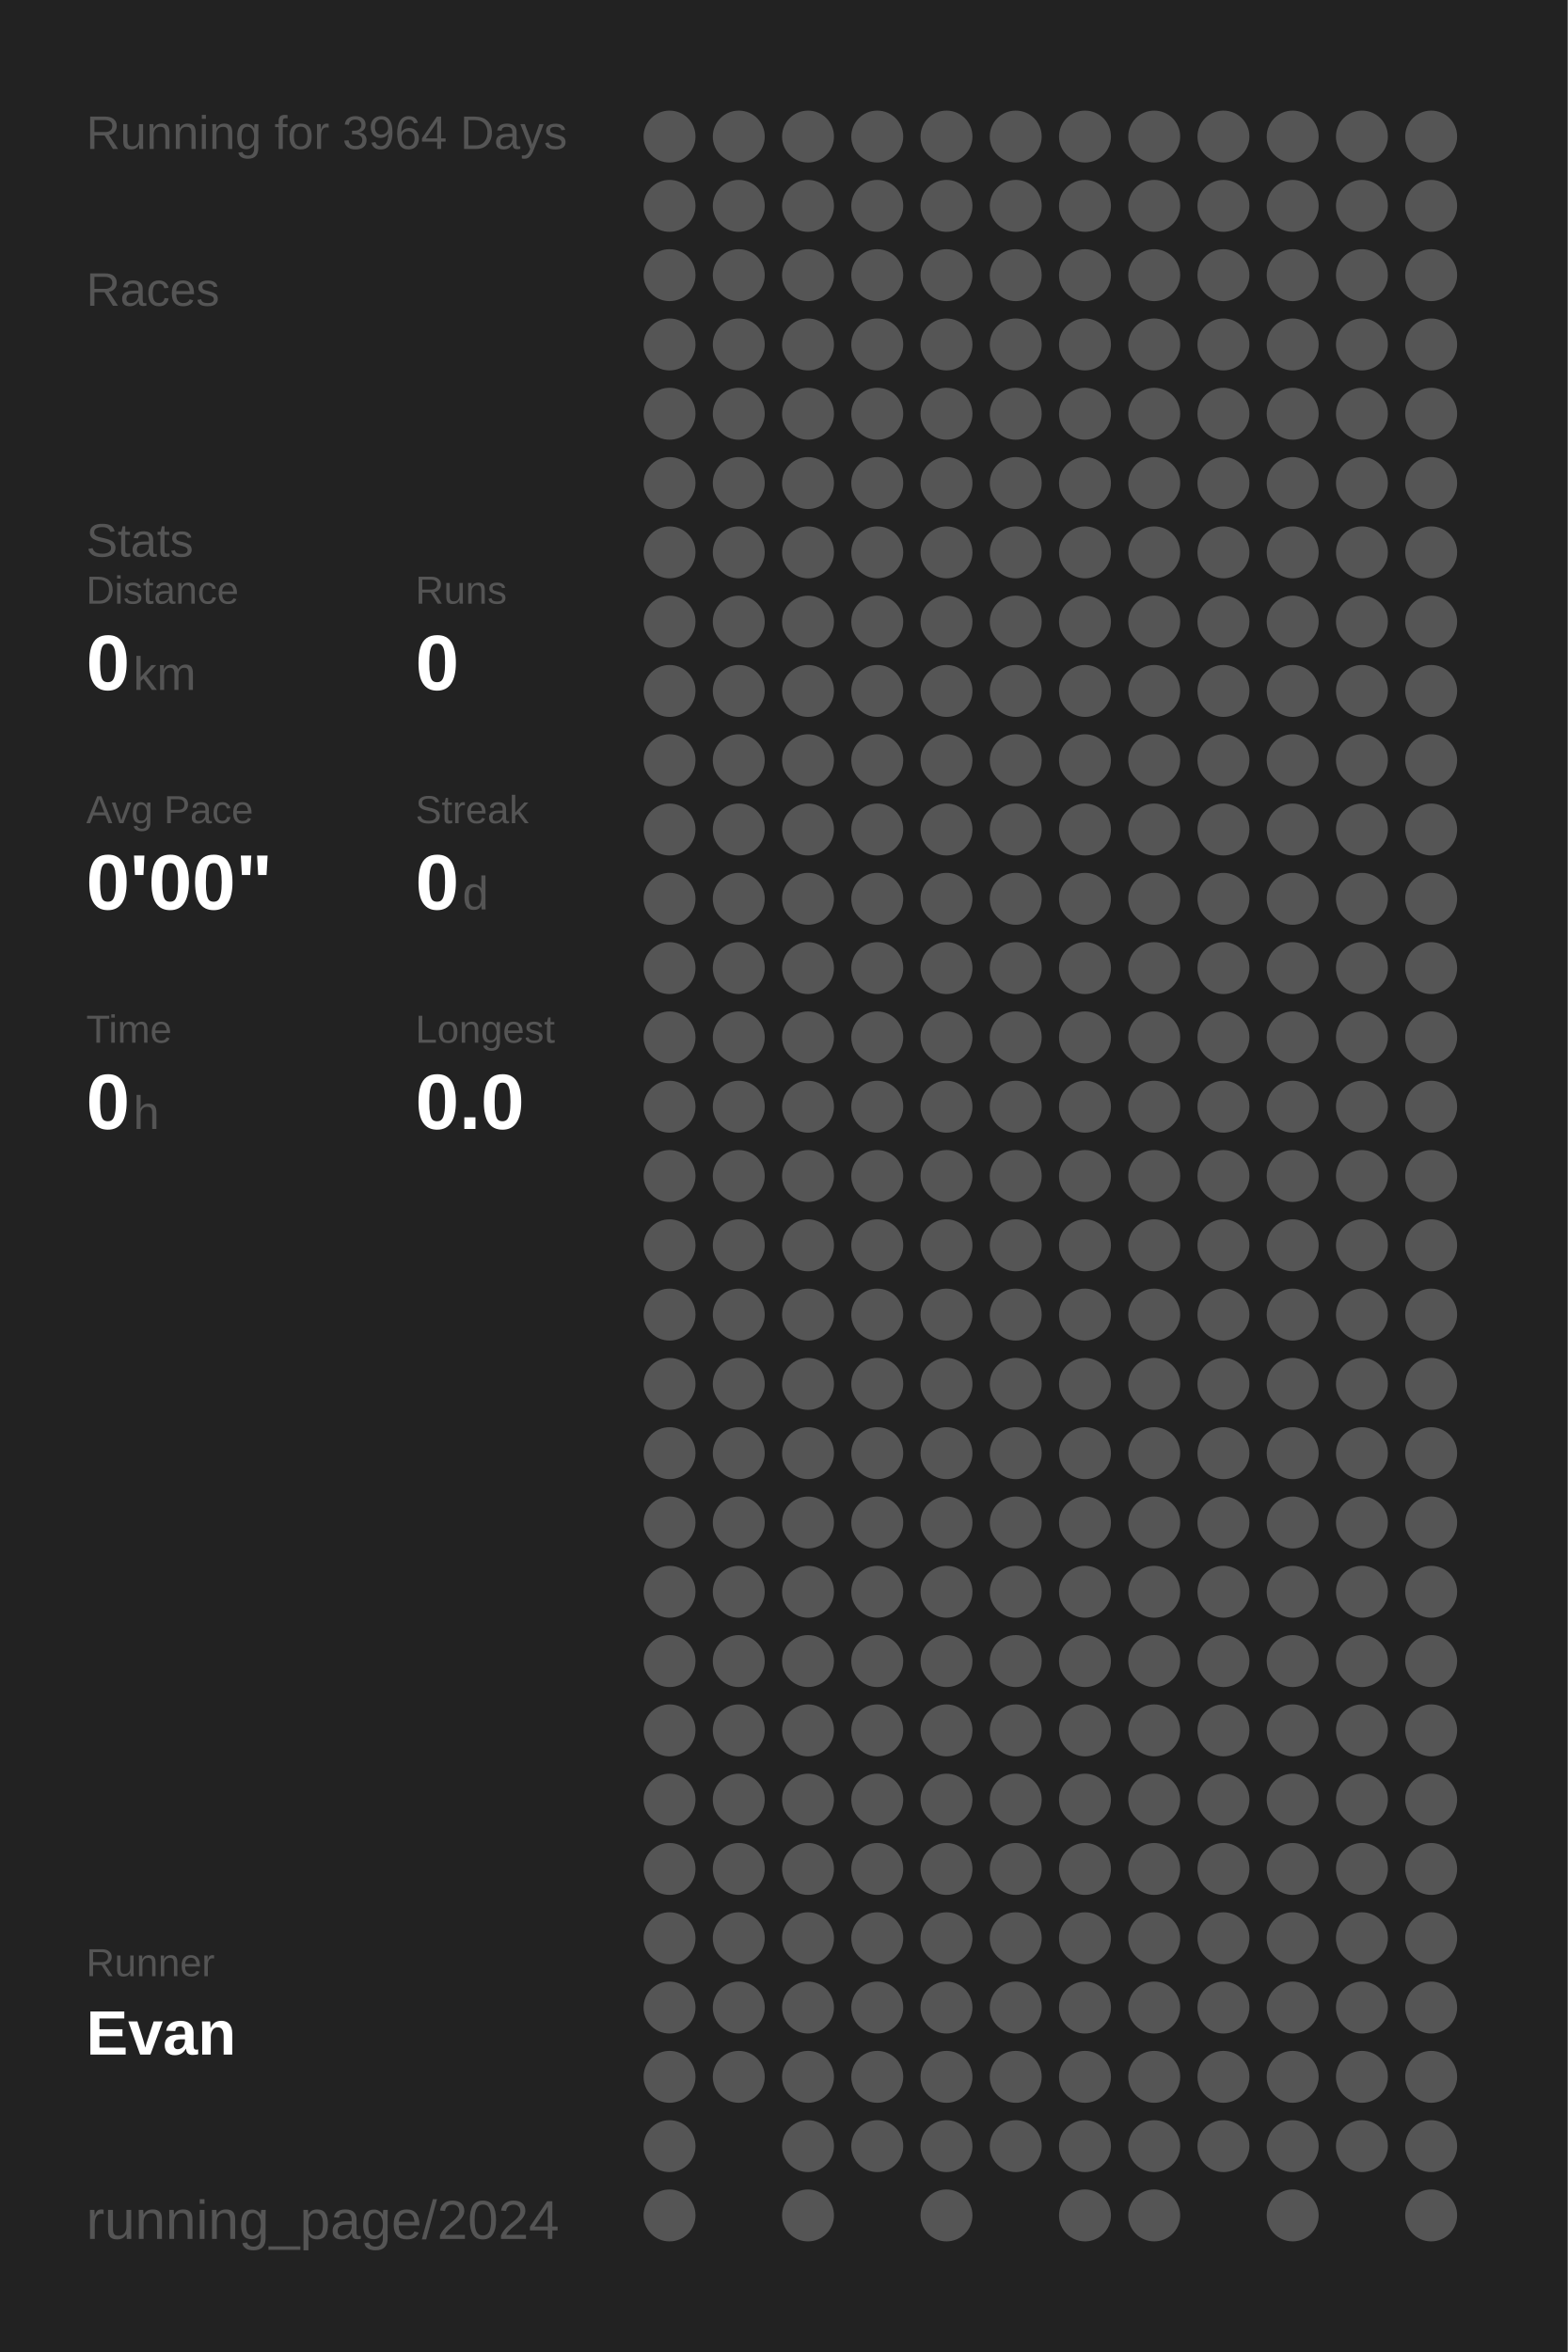
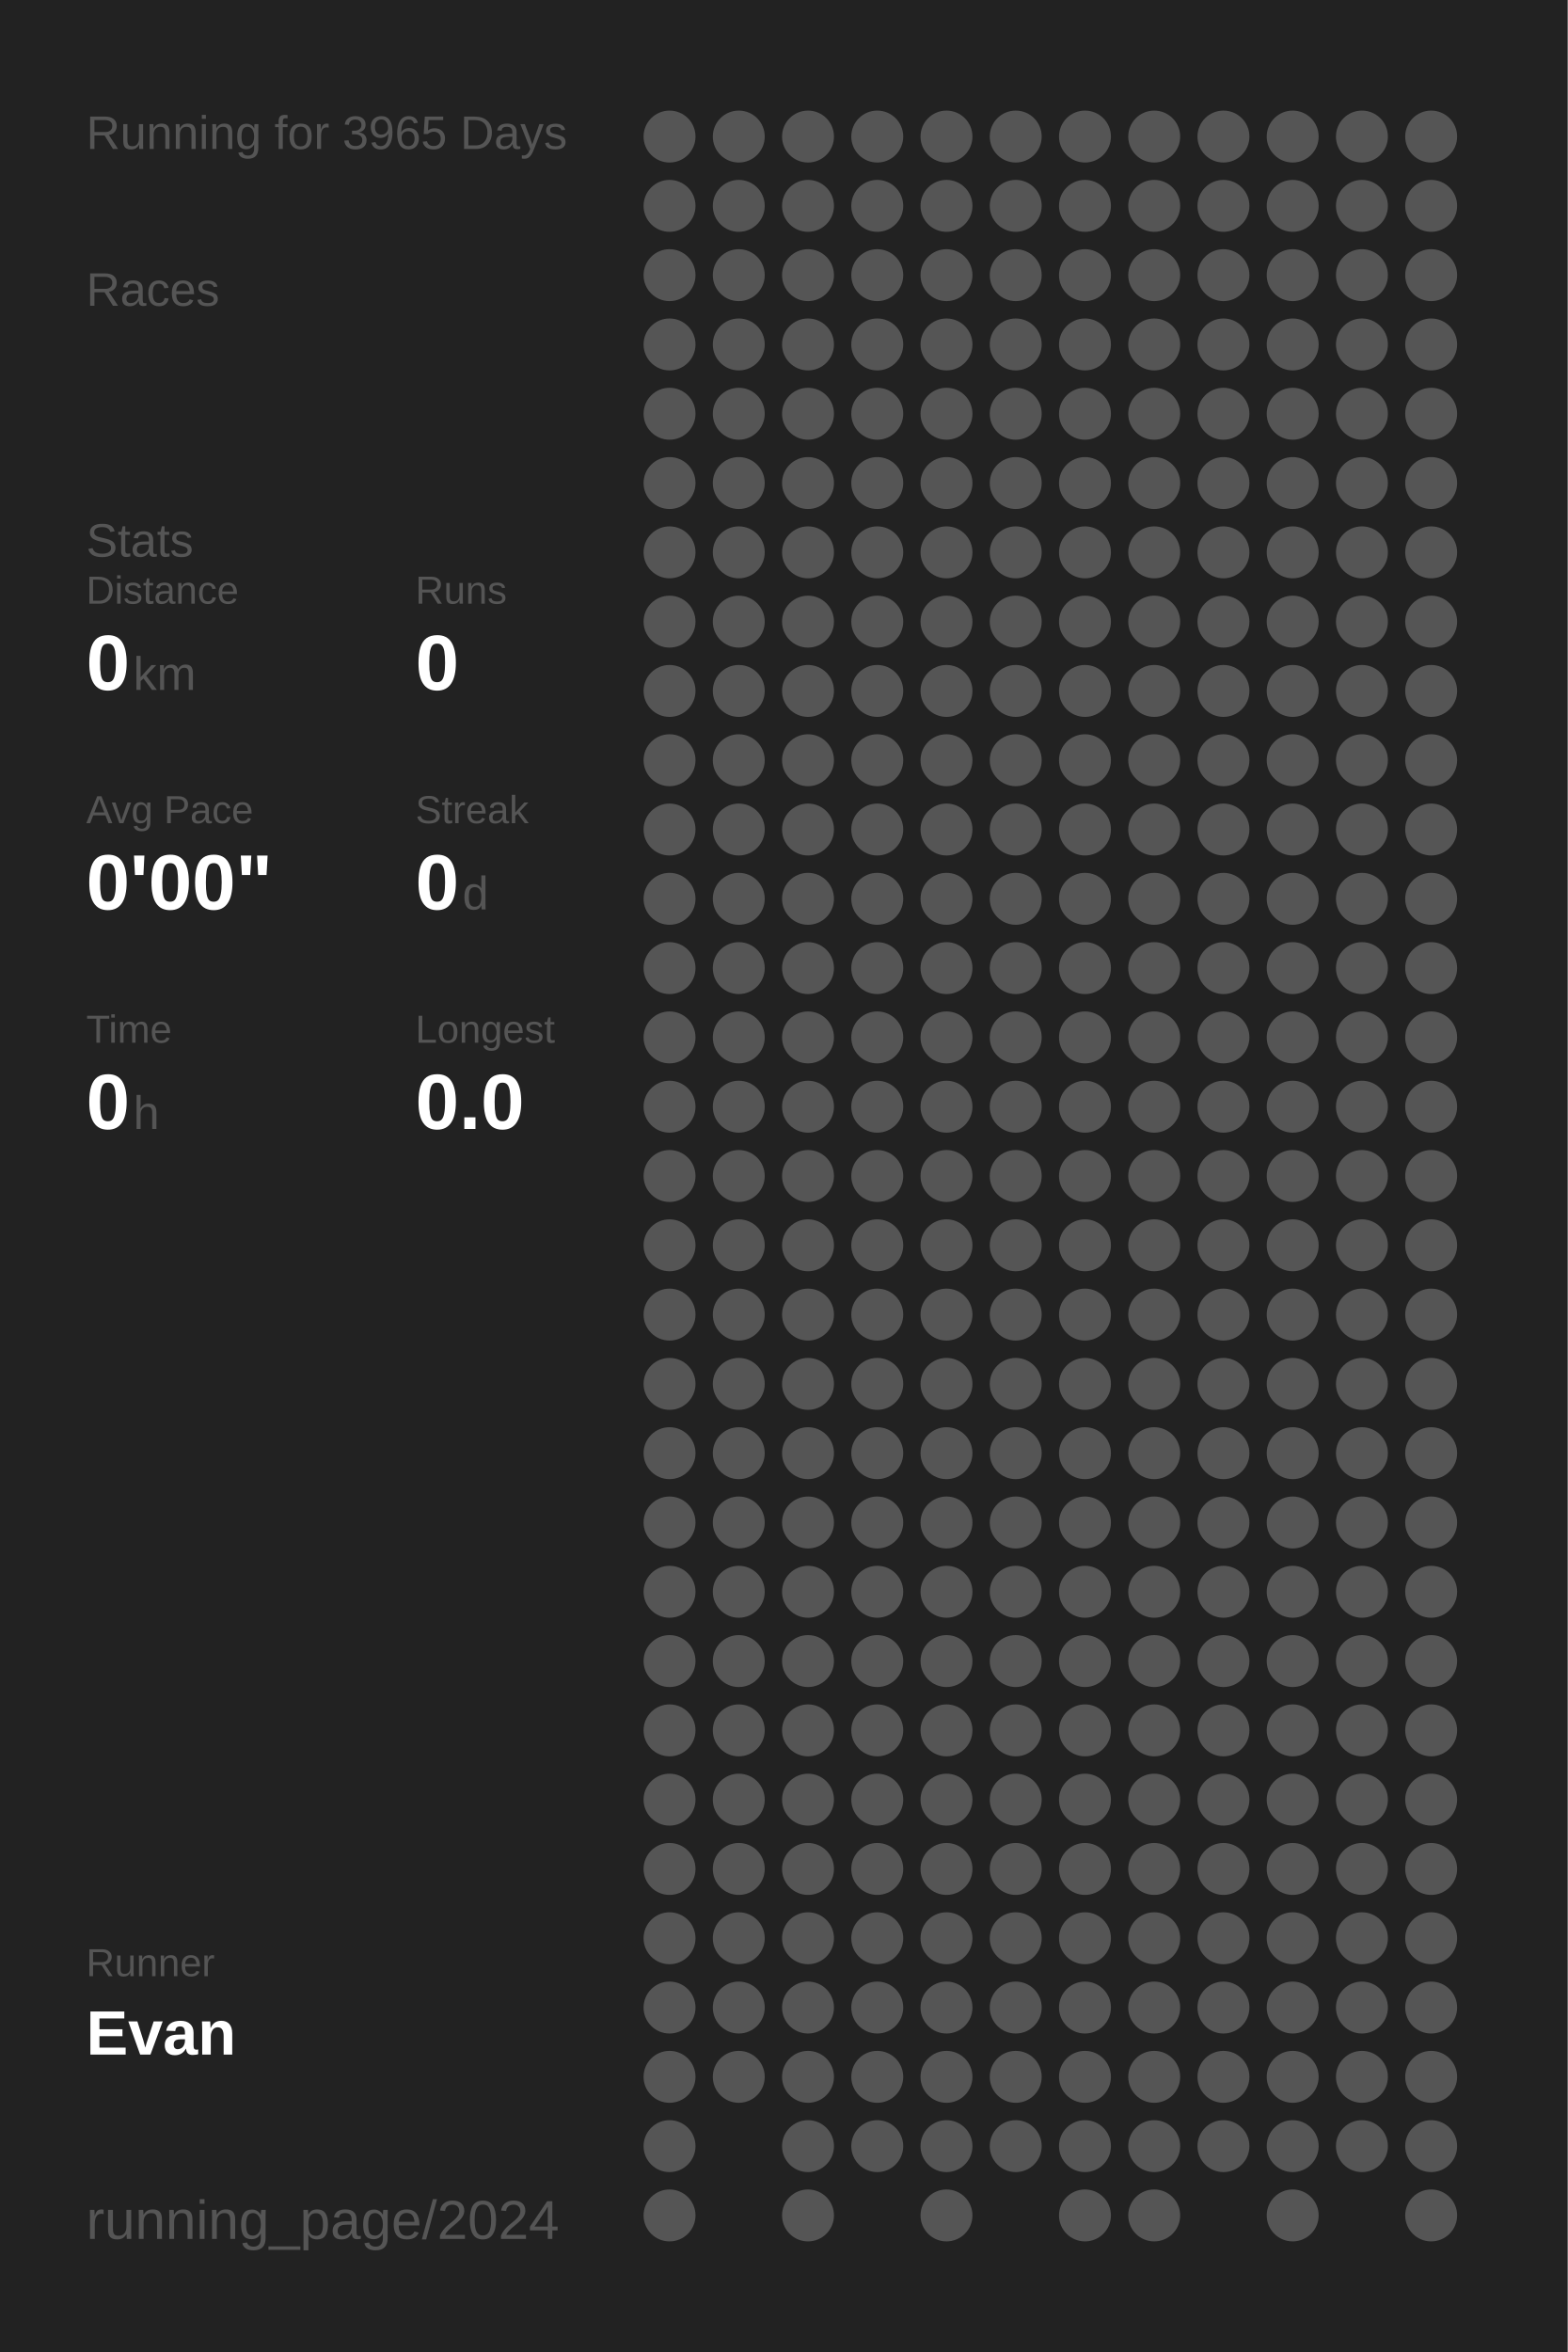
<svg xmlns="http://www.w3.org/2000/svg" baseProfile="full" height="300mm" version="1.1" viewBox="0,0,200,300" width="200mm">
  <defs />
  <rect fill="#222222" height="300" width="200" x="0" y="0" />
-   <text fill="#555555" style="font-size:6px; font-family:Arial;" x="11" y="19">Running for 3964 Days</text>
+   <text fill="#555555" style="font-size:6px; font-family:Arial;" x="11" y="19">Running for 3965 Days</text>
  <text fill="#555555" style="font-size:6px; font-family:Arial;" x="11" y="39">Races</text>
  <text fill="#555555" style="font-size:6px; font-family:Arial;" x="11" y="71">Stats</text>
  <text fill="#555555" style="font-size:5px; font-family:Arial;" x="11" y="77">Distance</text>
  <text fill="#FFFFFF" style="font-size:10px; font-family:Arial; font-weight:bold;" x="11" y="88">0</text>
  <text fill="#555555" style="font-size:6px; font-family:Arial;" x="17" y="88">km</text>
  <text fill="#555555" style="font-size:5px; font-family:Arial;" x="53" y="77">Runs</text>
  <text fill="#FFFFFF" style="font-size:10px; font-family:Arial; font-weight:bold;" x="53" y="88">0</text>
  <text fill="#555555" style="font-size:5px; font-family:Arial;" x="11" y="105">Avg Pace</text>
  <text fill="#FFFFFF" style="font-size:10px; font-family:Arial; font-weight:bold;" x="11" y="116">0'00"</text>
  <text fill="#555555" style="font-size:5px; font-family:Arial;" x="53" y="105">Streak</text>
  <text fill="#FFFFFF" style="font-size:10px; font-family:Arial; font-weight:bold;" x="53" y="116">0</text>
  <text fill="#555555" style="font-size:6px; font-family:Arial;" x="59" y="116">d</text>
  <text fill="#555555" style="font-size:5px; font-family:Arial;" x="11" y="133">Time</text>
  <text fill="#FFFFFF" style="font-size:10px; font-family:Arial; font-weight:bold;" x="11" y="144">0</text>
  <text fill="#555555" style="font-size:6px; font-family:Arial;" x="17" y="144">h</text>
  <text fill="#555555" style="font-size:5px; font-family:Arial;" x="53" y="133">Longest</text>
  <text fill="#FFFFFF" style="font-size:10px; font-family:Arial; font-weight:bold;" x="53" y="144">0.0</text>
  <text fill="#555555" style="font-size:5px; font-family:Arial;" x="11" y="252.065">Runner</text>
  <text fill="#FFFFFF" style="font-size:8px; font-family:Arial; font-weight:bold;" x="11" y="262.065">Evan</text>
  <text fill="#555555" style="font-size:7px; font-family:Arial;" x="11" y="285.581">running_page/2024</text>
  <circle cx="85.417" cy="17.419" fill="#555555" r="3.312" />
  <circle cx="85.417" cy="26.258" fill="#555555" r="3.312" />
  <circle cx="85.417" cy="35.097" fill="#555555" r="3.312" />
  <circle cx="85.417" cy="43.935" fill="#555555" r="3.312" />
  <circle cx="85.417" cy="52.774" fill="#555555" r="3.312" />
  <circle cx="85.417" cy="61.613" fill="#555555" r="3.312" />
  <circle cx="85.417" cy="70.452" fill="#555555" r="3.312" />
  <circle cx="85.417" cy="79.29" fill="#555555" r="3.312" />
  <circle cx="85.417" cy="88.129" fill="#555555" r="3.312" />
  <circle cx="85.417" cy="96.968" fill="#555555" r="3.312" />
  <circle cx="85.417" cy="105.806" fill="#555555" r="3.312" />
  <circle cx="85.417" cy="114.645" fill="#555555" r="3.312" />
  <circle cx="85.417" cy="123.484" fill="#555555" r="3.312" />
  <circle cx="85.417" cy="132.323" fill="#555555" r="3.312" />
  <circle cx="85.417" cy="141.161" fill="#555555" r="3.312" />
  <circle cx="85.417" cy="150" fill="#555555" r="3.312" />
  <circle cx="85.417" cy="158.839" fill="#555555" r="3.312" />
  <circle cx="85.417" cy="167.677" fill="#555555" r="3.312" />
  <circle cx="85.417" cy="176.516" fill="#555555" r="3.312" />
  <circle cx="85.417" cy="185.355" fill="#555555" r="3.312" />
  <circle cx="85.417" cy="194.194" fill="#555555" r="3.312" />
  <circle cx="85.417" cy="203.032" fill="#555555" r="3.312" />
  <circle cx="85.417" cy="211.871" fill="#555555" r="3.312" />
  <circle cx="85.417" cy="220.71" fill="#555555" r="3.312" />
  <circle cx="85.417" cy="229.548" fill="#555555" r="3.312" />
  <circle cx="85.417" cy="238.387" fill="#555555" r="3.312" />
  <circle cx="85.417" cy="247.226" fill="#555555" r="3.312" />
  <circle cx="85.417" cy="256.065" fill="#555555" r="3.312" />
  <circle cx="85.417" cy="264.903" fill="#555555" r="3.312" />
  <circle cx="85.417" cy="273.742" fill="#555555" r="3.312" />
  <circle cx="85.417" cy="282.581" fill="#555555" r="3.312" />
  <circle cx="94.25" cy="17.419" fill="#555555" r="3.312" />
  <circle cx="94.25" cy="26.258" fill="#555555" r="3.312" />
  <circle cx="94.25" cy="35.097" fill="#555555" r="3.312" />
  <circle cx="94.25" cy="43.935" fill="#555555" r="3.312" />
  <circle cx="94.25" cy="52.774" fill="#555555" r="3.312" />
  <circle cx="94.25" cy="61.613" fill="#555555" r="3.312" />
  <circle cx="94.25" cy="70.452" fill="#555555" r="3.312" />
  <circle cx="94.25" cy="79.29" fill="#555555" r="3.312" />
  <circle cx="94.25" cy="88.129" fill="#555555" r="3.312" />
  <circle cx="94.25" cy="96.968" fill="#555555" r="3.312" />
  <circle cx="94.25" cy="105.806" fill="#555555" r="3.312" />
  <circle cx="94.25" cy="114.645" fill="#555555" r="3.312" />
  <circle cx="94.25" cy="123.484" fill="#555555" r="3.312" />
  <circle cx="94.25" cy="132.323" fill="#555555" r="3.312" />
  <circle cx="94.25" cy="141.161" fill="#555555" r="3.312" />
  <circle cx="94.25" cy="150" fill="#555555" r="3.312" />
  <circle cx="94.25" cy="158.839" fill="#555555" r="3.312" />
  <circle cx="94.25" cy="167.677" fill="#555555" r="3.312" />
  <circle cx="94.25" cy="176.516" fill="#555555" r="3.312" />
  <circle cx="94.25" cy="185.355" fill="#555555" r="3.312" />
  <circle cx="94.25" cy="194.194" fill="#555555" r="3.312" />
  <circle cx="94.25" cy="203.032" fill="#555555" r="3.312" />
  <circle cx="94.25" cy="211.871" fill="#555555" r="3.312" />
  <circle cx="94.25" cy="220.71" fill="#555555" r="3.312" />
  <circle cx="94.25" cy="229.548" fill="#555555" r="3.312" />
  <circle cx="94.25" cy="238.387" fill="#555555" r="3.312" />
  <circle cx="94.25" cy="247.226" fill="#555555" r="3.312" />
  <circle cx="94.25" cy="256.065" fill="#555555" r="3.312" />
  <circle cx="94.25" cy="264.903" fill="#555555" r="3.312" />
  <circle cx="103.083" cy="17.419" fill="#555555" r="3.312" />
  <circle cx="103.083" cy="26.258" fill="#555555" r="3.312" />
  <circle cx="103.083" cy="35.097" fill="#555555" r="3.312" />
  <circle cx="103.083" cy="43.935" fill="#555555" r="3.312" />
  <circle cx="103.083" cy="52.774" fill="#555555" r="3.312" />
  <circle cx="103.083" cy="61.613" fill="#555555" r="3.312" />
  <circle cx="103.083" cy="70.452" fill="#555555" r="3.312" />
  <circle cx="103.083" cy="79.29" fill="#555555" r="3.312" />
  <circle cx="103.083" cy="88.129" fill="#555555" r="3.312" />
  <circle cx="103.083" cy="96.968" fill="#555555" r="3.312" />
  <circle cx="103.083" cy="105.806" fill="#555555" r="3.312" />
  <circle cx="103.083" cy="114.645" fill="#555555" r="3.312" />
  <circle cx="103.083" cy="123.484" fill="#555555" r="3.312" />
  <circle cx="103.083" cy="132.323" fill="#555555" r="3.312" />
  <circle cx="103.083" cy="141.161" fill="#555555" r="3.312" />
  <circle cx="103.083" cy="150" fill="#555555" r="3.312" />
  <circle cx="103.083" cy="158.839" fill="#555555" r="3.312" />
  <circle cx="103.083" cy="167.677" fill="#555555" r="3.312" />
  <circle cx="103.083" cy="176.516" fill="#555555" r="3.312" />
  <circle cx="103.083" cy="185.355" fill="#555555" r="3.312" />
  <circle cx="103.083" cy="194.194" fill="#555555" r="3.312" />
  <circle cx="103.083" cy="203.032" fill="#555555" r="3.312" />
  <circle cx="103.083" cy="211.871" fill="#555555" r="3.312" />
  <circle cx="103.083" cy="220.71" fill="#555555" r="3.312" />
  <circle cx="103.083" cy="229.548" fill="#555555" r="3.312" />
  <circle cx="103.083" cy="238.387" fill="#555555" r="3.312" />
  <circle cx="103.083" cy="247.226" fill="#555555" r="3.312" />
  <circle cx="103.083" cy="256.065" fill="#555555" r="3.312" />
  <circle cx="103.083" cy="264.903" fill="#555555" r="3.312" />
  <circle cx="103.083" cy="273.742" fill="#555555" r="3.312" />
  <circle cx="103.083" cy="282.581" fill="#555555" r="3.312" />
  <circle cx="111.917" cy="17.419" fill="#555555" r="3.312" />
  <circle cx="111.917" cy="26.258" fill="#555555" r="3.312" />
  <circle cx="111.917" cy="35.097" fill="#555555" r="3.312" />
  <circle cx="111.917" cy="43.935" fill="#555555" r="3.312" />
  <circle cx="111.917" cy="52.774" fill="#555555" r="3.312" />
  <circle cx="111.917" cy="61.613" fill="#555555" r="3.312" />
  <circle cx="111.917" cy="70.452" fill="#555555" r="3.312" />
  <circle cx="111.917" cy="79.29" fill="#555555" r="3.312" />
  <circle cx="111.917" cy="88.129" fill="#555555" r="3.312" />
  <circle cx="111.917" cy="96.968" fill="#555555" r="3.312" />
  <circle cx="111.917" cy="105.806" fill="#555555" r="3.312" />
  <circle cx="111.917" cy="114.645" fill="#555555" r="3.312" />
  <circle cx="111.917" cy="123.484" fill="#555555" r="3.312" />
  <circle cx="111.917" cy="132.323" fill="#555555" r="3.312" />
  <circle cx="111.917" cy="141.161" fill="#555555" r="3.312" />
  <circle cx="111.917" cy="150" fill="#555555" r="3.312" />
  <circle cx="111.917" cy="158.839" fill="#555555" r="3.312" />
  <circle cx="111.917" cy="167.677" fill="#555555" r="3.312" />
  <circle cx="111.917" cy="176.516" fill="#555555" r="3.312" />
  <circle cx="111.917" cy="185.355" fill="#555555" r="3.312" />
  <circle cx="111.917" cy="194.194" fill="#555555" r="3.312" />
  <circle cx="111.917" cy="203.032" fill="#555555" r="3.312" />
  <circle cx="111.917" cy="211.871" fill="#555555" r="3.312" />
  <circle cx="111.917" cy="220.71" fill="#555555" r="3.312" />
  <circle cx="111.917" cy="229.548" fill="#555555" r="3.312" />
  <circle cx="111.917" cy="238.387" fill="#555555" r="3.312" />
  <circle cx="111.917" cy="247.226" fill="#555555" r="3.312" />
  <circle cx="111.917" cy="256.065" fill="#555555" r="3.312" />
  <circle cx="111.917" cy="264.903" fill="#555555" r="3.312" />
  <circle cx="111.917" cy="273.742" fill="#555555" r="3.312" />
  <circle cx="120.75" cy="17.419" fill="#555555" r="3.312" />
  <circle cx="120.75" cy="26.258" fill="#555555" r="3.312" />
  <circle cx="120.75" cy="35.097" fill="#555555" r="3.312" />
  <circle cx="120.75" cy="43.935" fill="#555555" r="3.312" />
  <circle cx="120.75" cy="52.774" fill="#555555" r="3.312" />
  <circle cx="120.75" cy="61.613" fill="#555555" r="3.312" />
  <circle cx="120.75" cy="70.452" fill="#555555" r="3.312" />
  <circle cx="120.75" cy="79.29" fill="#555555" r="3.312" />
  <circle cx="120.75" cy="88.129" fill="#555555" r="3.312" />
  <circle cx="120.75" cy="96.968" fill="#555555" r="3.312" />
  <circle cx="120.75" cy="105.806" fill="#555555" r="3.312" />
  <circle cx="120.75" cy="114.645" fill="#555555" r="3.312" />
  <circle cx="120.75" cy="123.484" fill="#555555" r="3.312" />
  <circle cx="120.75" cy="132.323" fill="#555555" r="3.312" />
  <circle cx="120.75" cy="141.161" fill="#555555" r="3.312" />
  <circle cx="120.75" cy="150" fill="#555555" r="3.312" />
  <circle cx="120.75" cy="158.839" fill="#555555" r="3.312" />
  <circle cx="120.75" cy="167.677" fill="#555555" r="3.312" />
  <circle cx="120.75" cy="176.516" fill="#555555" r="3.312" />
  <circle cx="120.75" cy="185.355" fill="#555555" r="3.312" />
  <circle cx="120.75" cy="194.194" fill="#555555" r="3.312" />
  <circle cx="120.75" cy="203.032" fill="#555555" r="3.312" />
  <circle cx="120.75" cy="211.871" fill="#555555" r="3.312" />
  <circle cx="120.75" cy="220.71" fill="#555555" r="3.312" />
  <circle cx="120.75" cy="229.548" fill="#555555" r="3.312" />
  <circle cx="120.75" cy="238.387" fill="#555555" r="3.312" />
  <circle cx="120.75" cy="247.226" fill="#555555" r="3.312" />
  <circle cx="120.75" cy="256.065" fill="#555555" r="3.312" />
  <circle cx="120.75" cy="264.903" fill="#555555" r="3.312" />
  <circle cx="120.75" cy="273.742" fill="#555555" r="3.312" />
  <circle cx="120.75" cy="282.581" fill="#555555" r="3.312" />
  <circle cx="129.583" cy="17.419" fill="#555555" r="3.312" />
  <circle cx="129.583" cy="26.258" fill="#555555" r="3.312" />
  <circle cx="129.583" cy="35.097" fill="#555555" r="3.312" />
  <circle cx="129.583" cy="43.935" fill="#555555" r="3.312" />
  <circle cx="129.583" cy="52.774" fill="#555555" r="3.312" />
  <circle cx="129.583" cy="61.613" fill="#555555" r="3.312" />
  <circle cx="129.583" cy="70.452" fill="#555555" r="3.312" />
  <circle cx="129.583" cy="79.29" fill="#555555" r="3.312" />
  <circle cx="129.583" cy="88.129" fill="#555555" r="3.312" />
  <circle cx="129.583" cy="96.968" fill="#555555" r="3.312" />
  <circle cx="129.583" cy="105.806" fill="#555555" r="3.312" />
  <circle cx="129.583" cy="114.645" fill="#555555" r="3.312" />
  <circle cx="129.583" cy="123.484" fill="#555555" r="3.312" />
  <circle cx="129.583" cy="132.323" fill="#555555" r="3.312" />
  <circle cx="129.583" cy="141.161" fill="#555555" r="3.312" />
  <circle cx="129.583" cy="150" fill="#555555" r="3.312" />
  <circle cx="129.583" cy="158.839" fill="#555555" r="3.312" />
  <circle cx="129.583" cy="167.677" fill="#555555" r="3.312" />
  <circle cx="129.583" cy="176.516" fill="#555555" r="3.312" />
  <circle cx="129.583" cy="185.355" fill="#555555" r="3.312" />
  <circle cx="129.583" cy="194.194" fill="#555555" r="3.312" />
  <circle cx="129.583" cy="203.032" fill="#555555" r="3.312" />
  <circle cx="129.583" cy="211.871" fill="#555555" r="3.312" />
  <circle cx="129.583" cy="220.71" fill="#555555" r="3.312" />
  <circle cx="129.583" cy="229.548" fill="#555555" r="3.312" />
  <circle cx="129.583" cy="238.387" fill="#555555" r="3.312" />
  <circle cx="129.583" cy="247.226" fill="#555555" r="3.312" />
  <circle cx="129.583" cy="256.065" fill="#555555" r="3.312" />
  <circle cx="129.583" cy="264.903" fill="#555555" r="3.312" />
  <circle cx="129.583" cy="273.742" fill="#555555" r="3.312" />
  <circle cx="138.417" cy="17.419" fill="#555555" r="3.312" />
  <circle cx="138.417" cy="26.258" fill="#555555" r="3.312" />
  <circle cx="138.417" cy="35.097" fill="#555555" r="3.312" />
  <circle cx="138.417" cy="43.935" fill="#555555" r="3.312" />
  <circle cx="138.417" cy="52.774" fill="#555555" r="3.312" />
  <circle cx="138.417" cy="61.613" fill="#555555" r="3.312" />
  <circle cx="138.417" cy="70.452" fill="#555555" r="3.312" />
  <circle cx="138.417" cy="79.29" fill="#555555" r="3.312" />
  <circle cx="138.417" cy="88.129" fill="#555555" r="3.312" />
  <circle cx="138.417" cy="96.968" fill="#555555" r="3.312" />
  <circle cx="138.417" cy="105.806" fill="#555555" r="3.312" />
  <circle cx="138.417" cy="114.645" fill="#555555" r="3.312" />
  <circle cx="138.417" cy="123.484" fill="#555555" r="3.312" />
  <circle cx="138.417" cy="132.323" fill="#555555" r="3.312" />
  <circle cx="138.417" cy="141.161" fill="#555555" r="3.312" />
  <circle cx="138.417" cy="150" fill="#555555" r="3.312" />
  <circle cx="138.417" cy="158.839" fill="#555555" r="3.312" />
  <circle cx="138.417" cy="167.677" fill="#555555" r="3.312" />
  <circle cx="138.417" cy="176.516" fill="#555555" r="3.312" />
  <circle cx="138.417" cy="185.355" fill="#555555" r="3.312" />
  <circle cx="138.417" cy="194.194" fill="#555555" r="3.312" />
  <circle cx="138.417" cy="203.032" fill="#555555" r="3.312" />
  <circle cx="138.417" cy="211.871" fill="#555555" r="3.312" />
  <circle cx="138.417" cy="220.71" fill="#555555" r="3.312" />
  <circle cx="138.417" cy="229.548" fill="#555555" r="3.312" />
  <circle cx="138.417" cy="238.387" fill="#555555" r="3.312" />
  <circle cx="138.417" cy="247.226" fill="#555555" r="3.312" />
  <circle cx="138.417" cy="256.065" fill="#555555" r="3.312" />
  <circle cx="138.417" cy="264.903" fill="#555555" r="3.312" />
  <circle cx="138.417" cy="273.742" fill="#555555" r="3.312" />
  <circle cx="138.417" cy="282.581" fill="#555555" r="3.312" />
  <circle cx="147.25" cy="17.419" fill="#555555" r="3.312" />
  <circle cx="147.25" cy="26.258" fill="#555555" r="3.312" />
  <circle cx="147.25" cy="35.097" fill="#555555" r="3.312" />
  <circle cx="147.25" cy="43.935" fill="#555555" r="3.312" />
  <circle cx="147.25" cy="52.774" fill="#555555" r="3.312" />
  <circle cx="147.25" cy="61.613" fill="#555555" r="3.312" />
  <circle cx="147.25" cy="70.452" fill="#555555" r="3.312" />
  <circle cx="147.25" cy="79.29" fill="#555555" r="3.312" />
  <circle cx="147.25" cy="88.129" fill="#555555" r="3.312" />
  <circle cx="147.25" cy="96.968" fill="#555555" r="3.312" />
  <circle cx="147.25" cy="105.806" fill="#555555" r="3.312" />
  <circle cx="147.25" cy="114.645" fill="#555555" r="3.312" />
  <circle cx="147.25" cy="123.484" fill="#555555" r="3.312" />
  <circle cx="147.25" cy="132.323" fill="#555555" r="3.312" />
  <circle cx="147.25" cy="141.161" fill="#555555" r="3.312" />
  <circle cx="147.25" cy="150" fill="#555555" r="3.312" />
  <circle cx="147.25" cy="158.839" fill="#555555" r="3.312" />
  <circle cx="147.25" cy="167.677" fill="#555555" r="3.312" />
  <circle cx="147.25" cy="176.516" fill="#555555" r="3.312" />
  <circle cx="147.25" cy="185.355" fill="#555555" r="3.312" />
  <circle cx="147.25" cy="194.194" fill="#555555" r="3.312" />
  <circle cx="147.25" cy="203.032" fill="#555555" r="3.312" />
  <circle cx="147.25" cy="211.871" fill="#555555" r="3.312" />
  <circle cx="147.25" cy="220.71" fill="#555555" r="3.312" />
  <circle cx="147.25" cy="229.548" fill="#555555" r="3.312" />
  <circle cx="147.25" cy="238.387" fill="#555555" r="3.312" />
  <circle cx="147.25" cy="247.226" fill="#555555" r="3.312" />
  <circle cx="147.25" cy="256.065" fill="#555555" r="3.312" />
  <circle cx="147.25" cy="264.903" fill="#555555" r="3.312" />
  <circle cx="147.25" cy="273.742" fill="#555555" r="3.312" />
  <circle cx="147.25" cy="282.581" fill="#555555" r="3.312" />
  <circle cx="156.083" cy="17.419" fill="#555555" r="3.312" />
  <circle cx="156.083" cy="26.258" fill="#555555" r="3.312" />
  <circle cx="156.083" cy="35.097" fill="#555555" r="3.312" />
  <circle cx="156.083" cy="43.935" fill="#555555" r="3.312" />
  <circle cx="156.083" cy="52.774" fill="#555555" r="3.312" />
  <circle cx="156.083" cy="61.613" fill="#555555" r="3.312" />
  <circle cx="156.083" cy="70.452" fill="#555555" r="3.312" />
  <circle cx="156.083" cy="79.29" fill="#555555" r="3.312" />
  <circle cx="156.083" cy="88.129" fill="#555555" r="3.312" />
  <circle cx="156.083" cy="96.968" fill="#555555" r="3.312" />
  <circle cx="156.083" cy="105.806" fill="#555555" r="3.312" />
  <circle cx="156.083" cy="114.645" fill="#555555" r="3.312" />
  <circle cx="156.083" cy="123.484" fill="#555555" r="3.312" />
  <circle cx="156.083" cy="132.323" fill="#555555" r="3.312" />
  <circle cx="156.083" cy="141.161" fill="#555555" r="3.312" />
  <circle cx="156.083" cy="150" fill="#555555" r="3.312" />
  <circle cx="156.083" cy="158.839" fill="#555555" r="3.312" />
  <circle cx="156.083" cy="167.677" fill="#555555" r="3.312" />
  <circle cx="156.083" cy="176.516" fill="#555555" r="3.312" />
  <circle cx="156.083" cy="185.355" fill="#555555" r="3.312" />
  <circle cx="156.083" cy="194.194" fill="#555555" r="3.312" />
  <circle cx="156.083" cy="203.032" fill="#555555" r="3.312" />
  <circle cx="156.083" cy="211.871" fill="#555555" r="3.312" />
  <circle cx="156.083" cy="220.71" fill="#555555" r="3.312" />
  <circle cx="156.083" cy="229.548" fill="#555555" r="3.312" />
  <circle cx="156.083" cy="238.387" fill="#555555" r="3.312" />
  <circle cx="156.083" cy="247.226" fill="#555555" r="3.312" />
  <circle cx="156.083" cy="256.065" fill="#555555" r="3.312" />
  <circle cx="156.083" cy="264.903" fill="#555555" r="3.312" />
  <circle cx="156.083" cy="273.742" fill="#555555" r="3.312" />
  <circle cx="164.917" cy="17.419" fill="#555555" r="3.312" />
  <circle cx="164.917" cy="26.258" fill="#555555" r="3.312" />
  <circle cx="164.917" cy="35.097" fill="#555555" r="3.312" />
  <circle cx="164.917" cy="43.935" fill="#555555" r="3.312" />
  <circle cx="164.917" cy="52.774" fill="#555555" r="3.312" />
  <circle cx="164.917" cy="61.613" fill="#555555" r="3.312" />
  <circle cx="164.917" cy="70.452" fill="#555555" r="3.312" />
  <circle cx="164.917" cy="79.29" fill="#555555" r="3.312" />
  <circle cx="164.917" cy="88.129" fill="#555555" r="3.312" />
  <circle cx="164.917" cy="96.968" fill="#555555" r="3.312" />
  <circle cx="164.917" cy="105.806" fill="#555555" r="3.312" />
  <circle cx="164.917" cy="114.645" fill="#555555" r="3.312" />
  <circle cx="164.917" cy="123.484" fill="#555555" r="3.312" />
  <circle cx="164.917" cy="132.323" fill="#555555" r="3.312" />
  <circle cx="164.917" cy="141.161" fill="#555555" r="3.312" />
  <circle cx="164.917" cy="150" fill="#555555" r="3.312" />
  <circle cx="164.917" cy="158.839" fill="#555555" r="3.312" />
  <circle cx="164.917" cy="167.677" fill="#555555" r="3.312" />
  <circle cx="164.917" cy="176.516" fill="#555555" r="3.312" />
  <circle cx="164.917" cy="185.355" fill="#555555" r="3.312" />
  <circle cx="164.917" cy="194.194" fill="#555555" r="3.312" />
  <circle cx="164.917" cy="203.032" fill="#555555" r="3.312" />
  <circle cx="164.917" cy="211.871" fill="#555555" r="3.312" />
  <circle cx="164.917" cy="220.71" fill="#555555" r="3.312" />
  <circle cx="164.917" cy="229.548" fill="#555555" r="3.312" />
  <circle cx="164.917" cy="238.387" fill="#555555" r="3.312" />
  <circle cx="164.917" cy="247.226" fill="#555555" r="3.312" />
  <circle cx="164.917" cy="256.065" fill="#555555" r="3.312" />
  <circle cx="164.917" cy="264.903" fill="#555555" r="3.312" />
  <circle cx="164.917" cy="273.742" fill="#555555" r="3.312" />
  <circle cx="164.917" cy="282.581" fill="#555555" r="3.312" />
  <circle cx="173.75" cy="17.419" fill="#555555" r="3.312" />
  <circle cx="173.75" cy="26.258" fill="#555555" r="3.312" />
  <circle cx="173.75" cy="35.097" fill="#555555" r="3.312" />
  <circle cx="173.75" cy="43.935" fill="#555555" r="3.312" />
  <circle cx="173.75" cy="52.774" fill="#555555" r="3.312" />
  <circle cx="173.75" cy="61.613" fill="#555555" r="3.312" />
  <circle cx="173.75" cy="70.452" fill="#555555" r="3.312" />
  <circle cx="173.75" cy="79.29" fill="#555555" r="3.312" />
  <circle cx="173.75" cy="88.129" fill="#555555" r="3.312" />
  <circle cx="173.75" cy="96.968" fill="#555555" r="3.312" />
  <circle cx="173.75" cy="105.806" fill="#555555" r="3.312" />
  <circle cx="173.75" cy="114.645" fill="#555555" r="3.312" />
  <circle cx="173.75" cy="123.484" fill="#555555" r="3.312" />
  <circle cx="173.75" cy="132.323" fill="#555555" r="3.312" />
  <circle cx="173.75" cy="141.161" fill="#555555" r="3.312" />
  <circle cx="173.75" cy="150" fill="#555555" r="3.312" />
  <circle cx="173.75" cy="158.839" fill="#555555" r="3.312" />
  <circle cx="173.75" cy="167.677" fill="#555555" r="3.312" />
  <circle cx="173.75" cy="176.516" fill="#555555" r="3.312" />
  <circle cx="173.75" cy="185.355" fill="#555555" r="3.312" />
  <circle cx="173.75" cy="194.194" fill="#555555" r="3.312" />
  <circle cx="173.75" cy="203.032" fill="#555555" r="3.312" />
  <circle cx="173.75" cy="211.871" fill="#555555" r="3.312" />
  <circle cx="173.75" cy="220.71" fill="#555555" r="3.312" />
  <circle cx="173.75" cy="229.548" fill="#555555" r="3.312" />
  <circle cx="173.75" cy="238.387" fill="#555555" r="3.312" />
  <circle cx="173.75" cy="247.226" fill="#555555" r="3.312" />
  <circle cx="173.75" cy="256.065" fill="#555555" r="3.312" />
  <circle cx="173.75" cy="264.903" fill="#555555" r="3.312" />
  <circle cx="173.75" cy="273.742" fill="#555555" r="3.312" />
  <circle cx="182.583" cy="17.419" fill="#555555" r="3.312" />
  <circle cx="182.583" cy="26.258" fill="#555555" r="3.312" />
  <circle cx="182.583" cy="35.097" fill="#555555" r="3.312" />
  <circle cx="182.583" cy="43.935" fill="#555555" r="3.312" />
  <circle cx="182.583" cy="52.774" fill="#555555" r="3.312" />
  <circle cx="182.583" cy="61.613" fill="#555555" r="3.312" />
  <circle cx="182.583" cy="70.452" fill="#555555" r="3.312" />
  <circle cx="182.583" cy="79.29" fill="#555555" r="3.312" />
  <circle cx="182.583" cy="88.129" fill="#555555" r="3.312" />
  <circle cx="182.583" cy="96.968" fill="#555555" r="3.312" />
  <circle cx="182.583" cy="105.806" fill="#555555" r="3.312" />
  <circle cx="182.583" cy="114.645" fill="#555555" r="3.312" />
  <circle cx="182.583" cy="123.484" fill="#555555" r="3.312" />
  <circle cx="182.583" cy="132.323" fill="#555555" r="3.312" />
  <circle cx="182.583" cy="141.161" fill="#555555" r="3.312" />
  <circle cx="182.583" cy="150" fill="#555555" r="3.312" />
  <circle cx="182.583" cy="158.839" fill="#555555" r="3.312" />
  <circle cx="182.583" cy="167.677" fill="#555555" r="3.312" />
  <circle cx="182.583" cy="176.516" fill="#555555" r="3.312" />
  <circle cx="182.583" cy="185.355" fill="#555555" r="3.312" />
  <circle cx="182.583" cy="194.194" fill="#555555" r="3.312" />
  <circle cx="182.583" cy="203.032" fill="#555555" r="3.312" />
  <circle cx="182.583" cy="211.871" fill="#555555" r="3.312" />
  <circle cx="182.583" cy="220.71" fill="#555555" r="3.312" />
  <circle cx="182.583" cy="229.548" fill="#555555" r="3.312" />
  <circle cx="182.583" cy="238.387" fill="#555555" r="3.312" />
  <circle cx="182.583" cy="247.226" fill="#555555" r="3.312" />
  <circle cx="182.583" cy="256.065" fill="#555555" r="3.312" />
  <circle cx="182.583" cy="264.903" fill="#555555" r="3.312" />
  <circle cx="182.583" cy="273.742" fill="#555555" r="3.312" />
  <circle cx="182.583" cy="282.581" fill="#555555" r="3.312" />
</svg>
